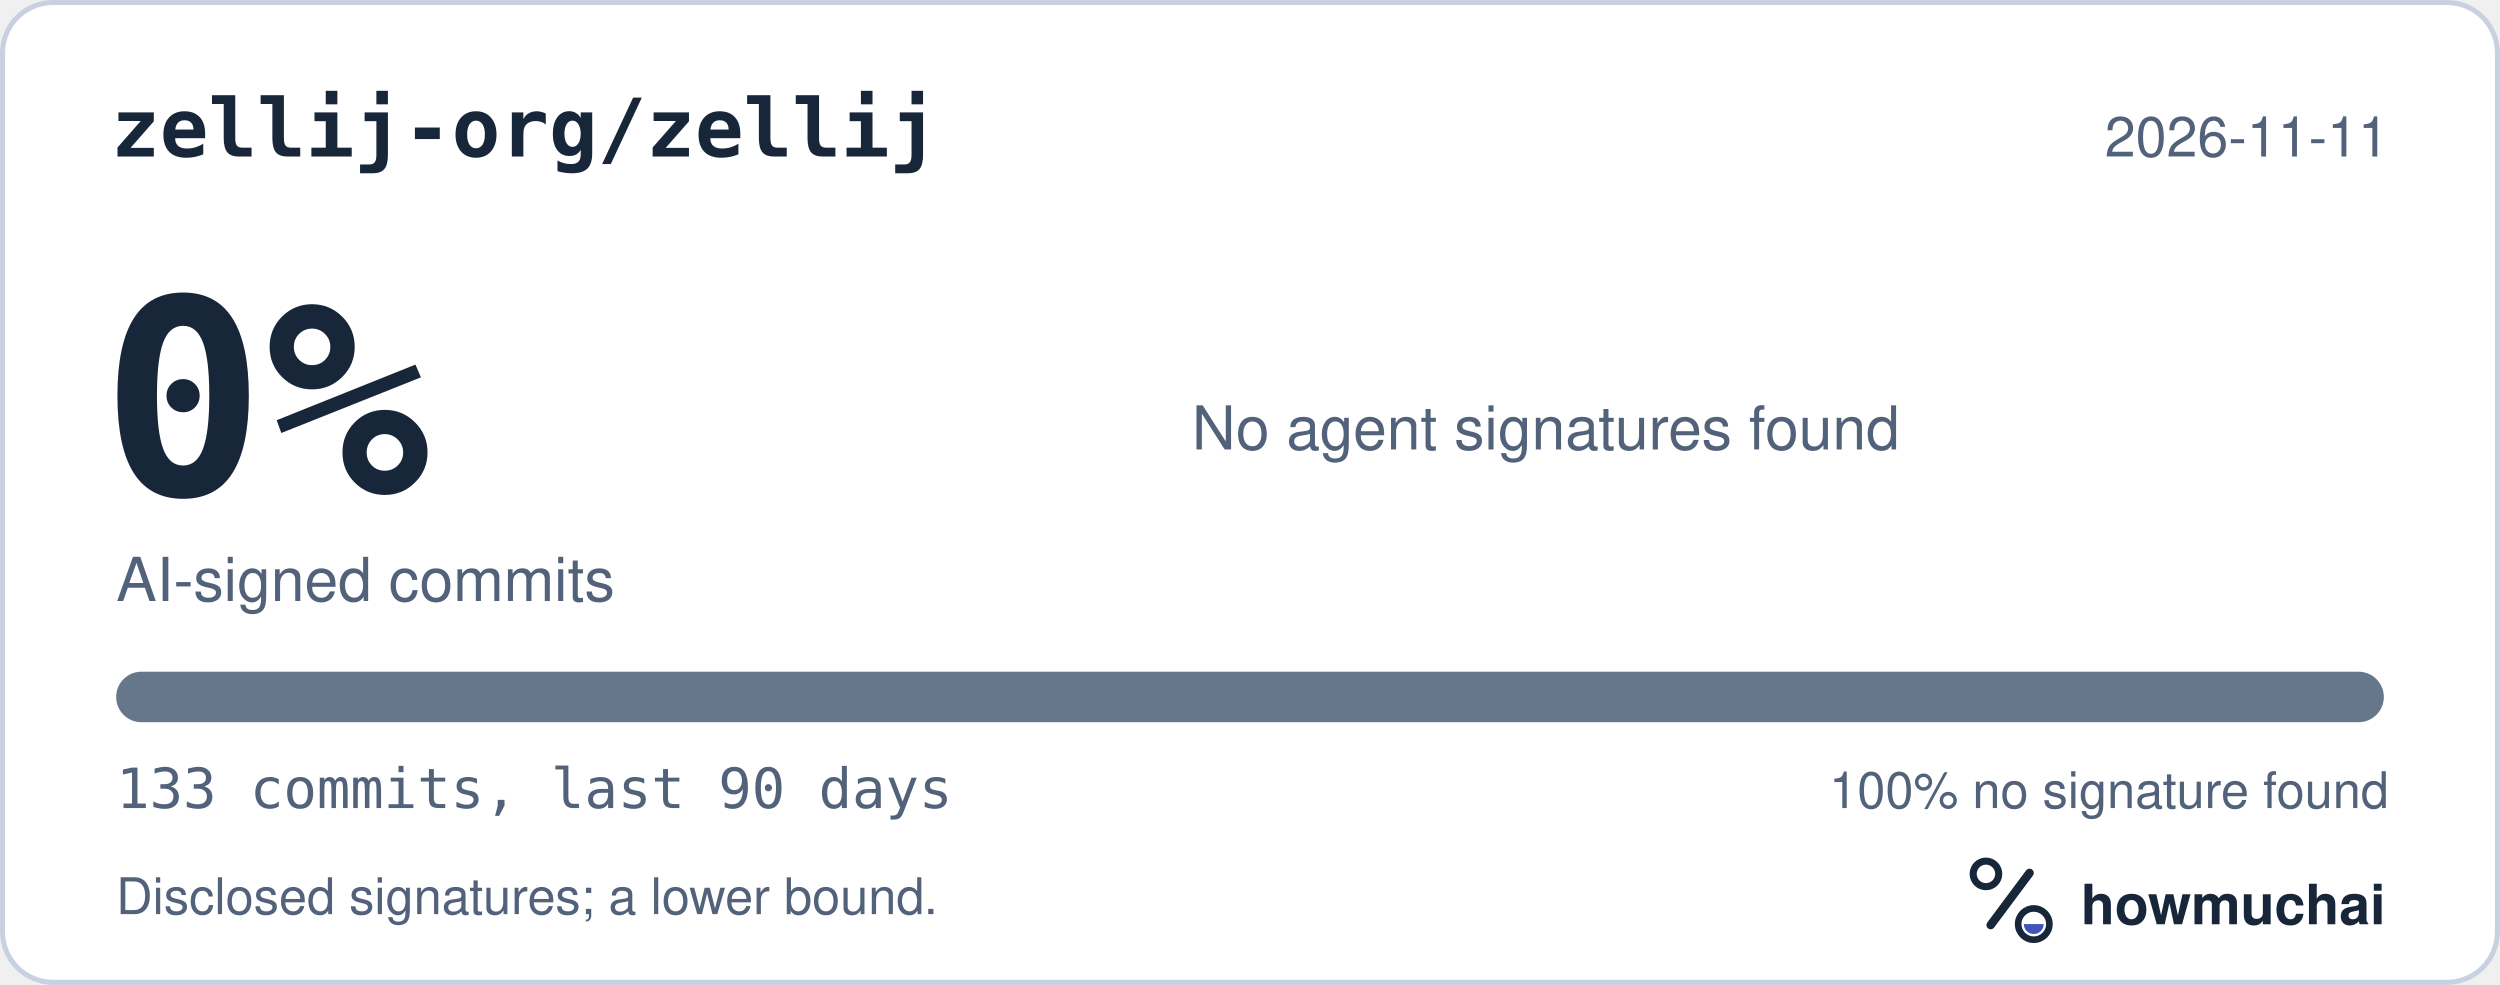
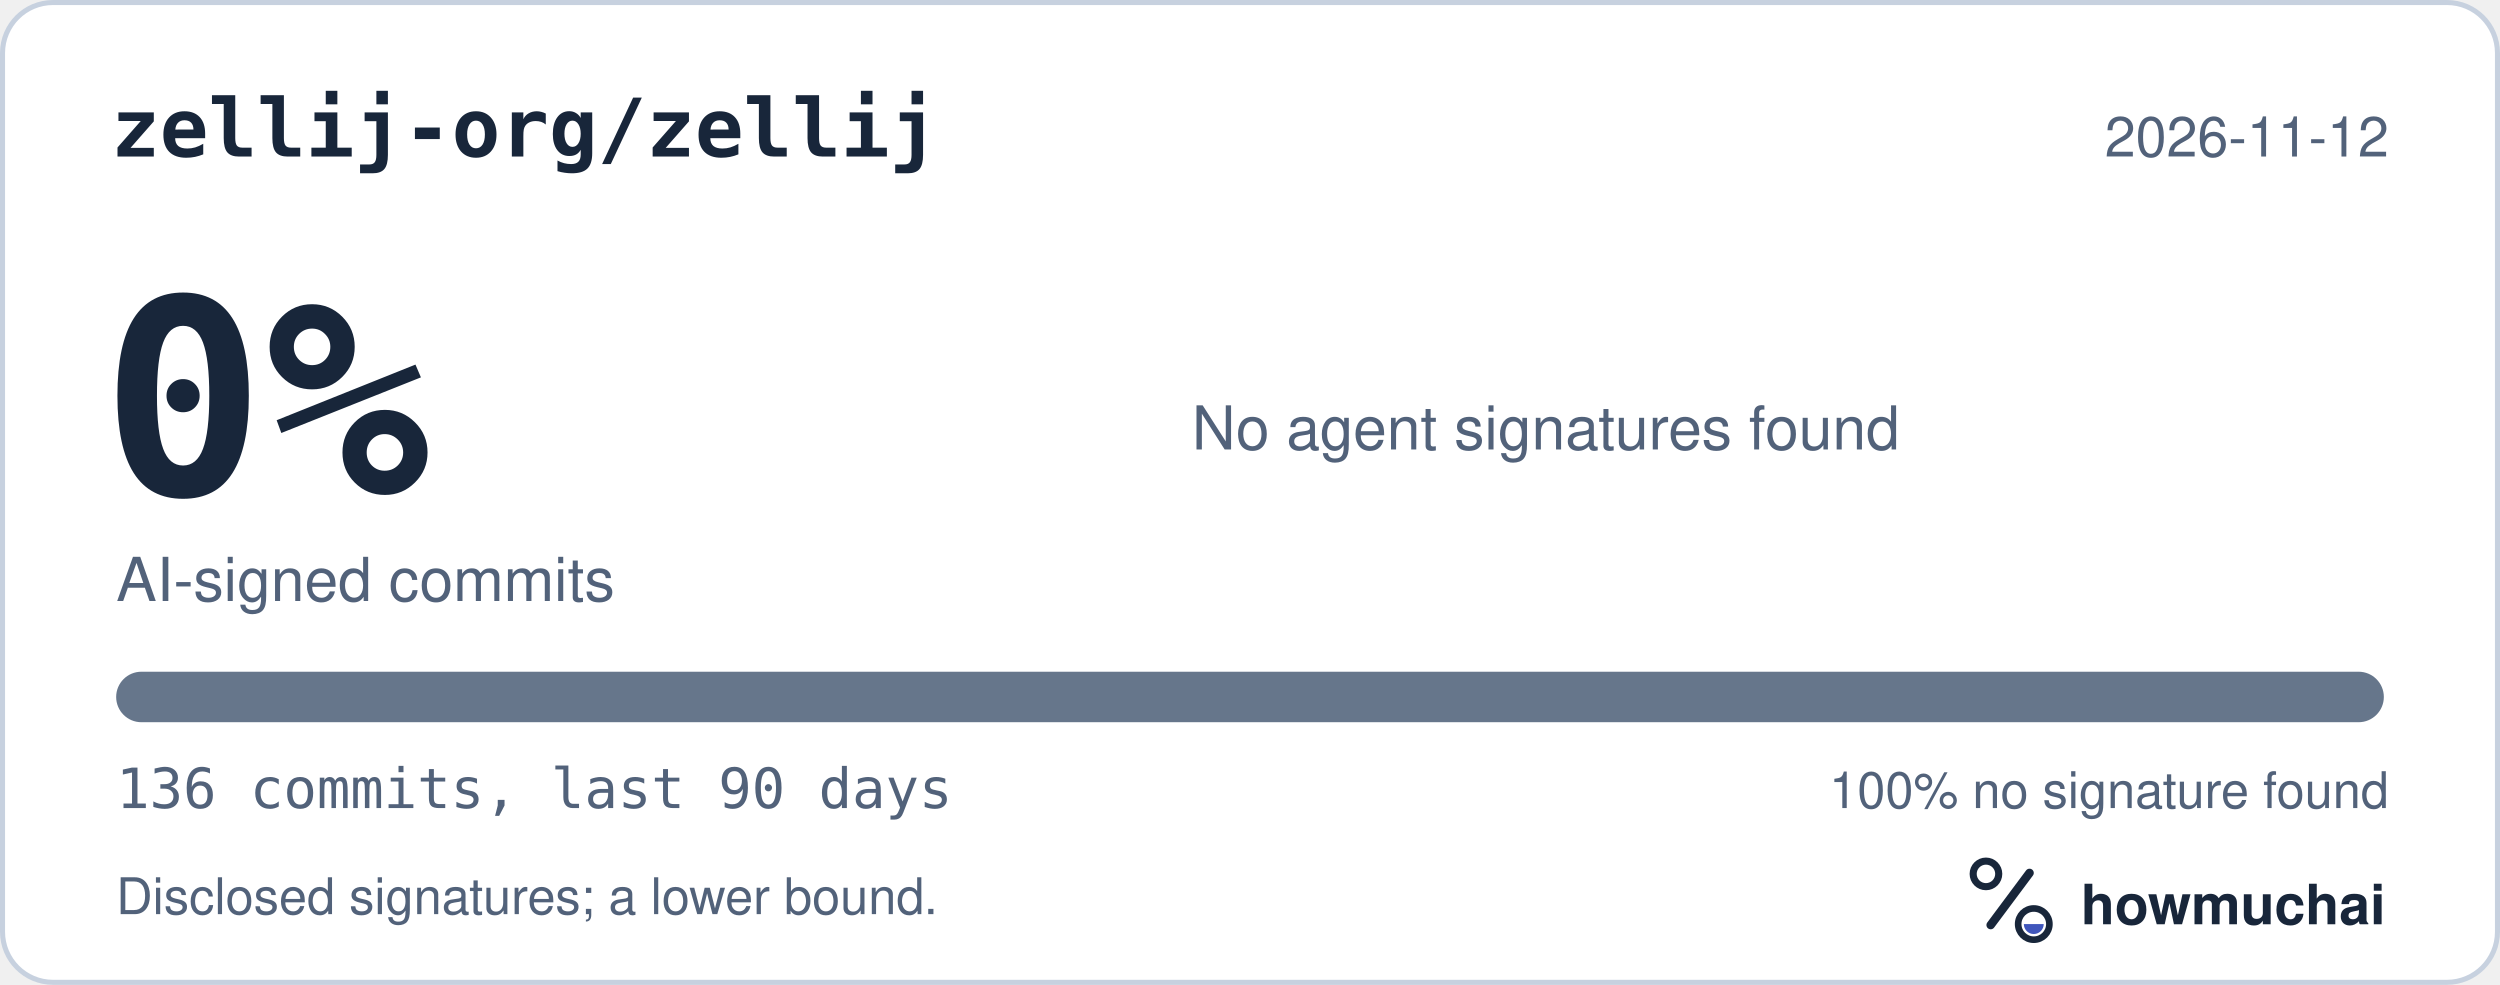
<svg xmlns="http://www.w3.org/2000/svg" width="495" height="195" viewBox="0 0 495 195" role="img" aria-labelledby="hm-t hm-d">
  <rect x="0.5" y="0.5" width="494" height="194" rx="10" fill="#FFFFFF" stroke="#C7D1DF" />
  <text x="22" y="31" fill="#18263A" font-family="ui-monospace, SF Mono, Menlo, Consolas, IBM Plex Mono, monospace" font-size="16" font-weight="600">zellij-org/zellij</text>
-   <text x="473" y="31" fill="#52627A" font-family="-apple-system, BlinkMacSystemFont, Segoe UI, Helvetica, Arial, Fira Sans, sans-serif" font-size="11" text-anchor="end">2026-11-11</text>
+   <text x="473" y="31" fill="#52627A" font-family="-apple-system, BlinkMacSystemFont, Segoe UI, Helvetica, Arial, Fira Sans, sans-serif" font-size="11" text-anchor="end">2026-11-12</text>
  <text x="20" y="98" fill="#18263A" font-family="ui-monospace, SF Mono, Menlo, Consolas, IBM Plex Mono, monospace" font-size="54" font-weight="700">0%</text>
  <text x="23" y="119" fill="#52627A" font-family="-apple-system, BlinkMacSystemFont, Segoe UI, Helvetica, Arial, Fira Sans, sans-serif" font-size="12">AI-signed commits</text>
  <text x="236" y="89" fill="#52627A" font-family="-apple-system, BlinkMacSystemFont, Segoe UI, Helvetica, Arial, Fira Sans, sans-serif" font-size="12">No agent signatures found</text>
  <defs>
    <clipPath id="hm-bar">
      <rect x="23" y="133" width="449" height="10" rx="5" />
    </clipPath>
  </defs>
  <rect x="23" y="133" width="449" height="10" rx="5" fill="#66768B" />
  <g clip-path="url(#hm-bar)" />
-   <text x="23" y="160" fill="#52627A" font-family="ui-monospace, SF Mono, Menlo, Consolas, IBM Plex Mono, monospace" font-size="11">133 commits, last 90 days</text>
+   <text x="23" y="160" fill="#52627A" font-family="ui-monospace, SF Mono, Menlo, Consolas, IBM Plex Mono, monospace" font-size="11">136 commits, last 90 days</text>
  <text x="473" y="160" fill="#52627A" font-family="-apple-system, BlinkMacSystemFont, Segoe UI, Helvetica, Arial, Fira Sans, sans-serif" font-size="10" text-anchor="end">100% no signature found</text>
  <text x="23" y="181" fill="#52627A" font-family="-apple-system, BlinkMacSystemFont, Segoe UI, Helvetica, Arial, Fira Sans, sans-serif" font-size="10">Disclosed signatures; a lower bound.</text>
  <g transform="translate(386 166) scale(0.046875)">
    <circle cx="154" cy="150" r="54" fill="none" stroke="#18263A" stroke-width="30" />
    <path d="M174 366 338 146" fill="none" stroke="#18263A" stroke-width="36" stroke-linecap="round" />
    <circle cx="356" cy="362" r="66" fill="none" stroke="#18263A" stroke-width="28" />
    <path d="M314 362a42 42 0 0 0 84 0Z" fill="#4056BC" />
  </g>
  <text x="412" y="183" fill="#18263A" font-family="-apple-system, BlinkMacSystemFont, Segoe UI, Helvetica, Arial, Fira Sans, sans-serif" font-size="11" font-weight="650">howmuchai</text>
</svg>
